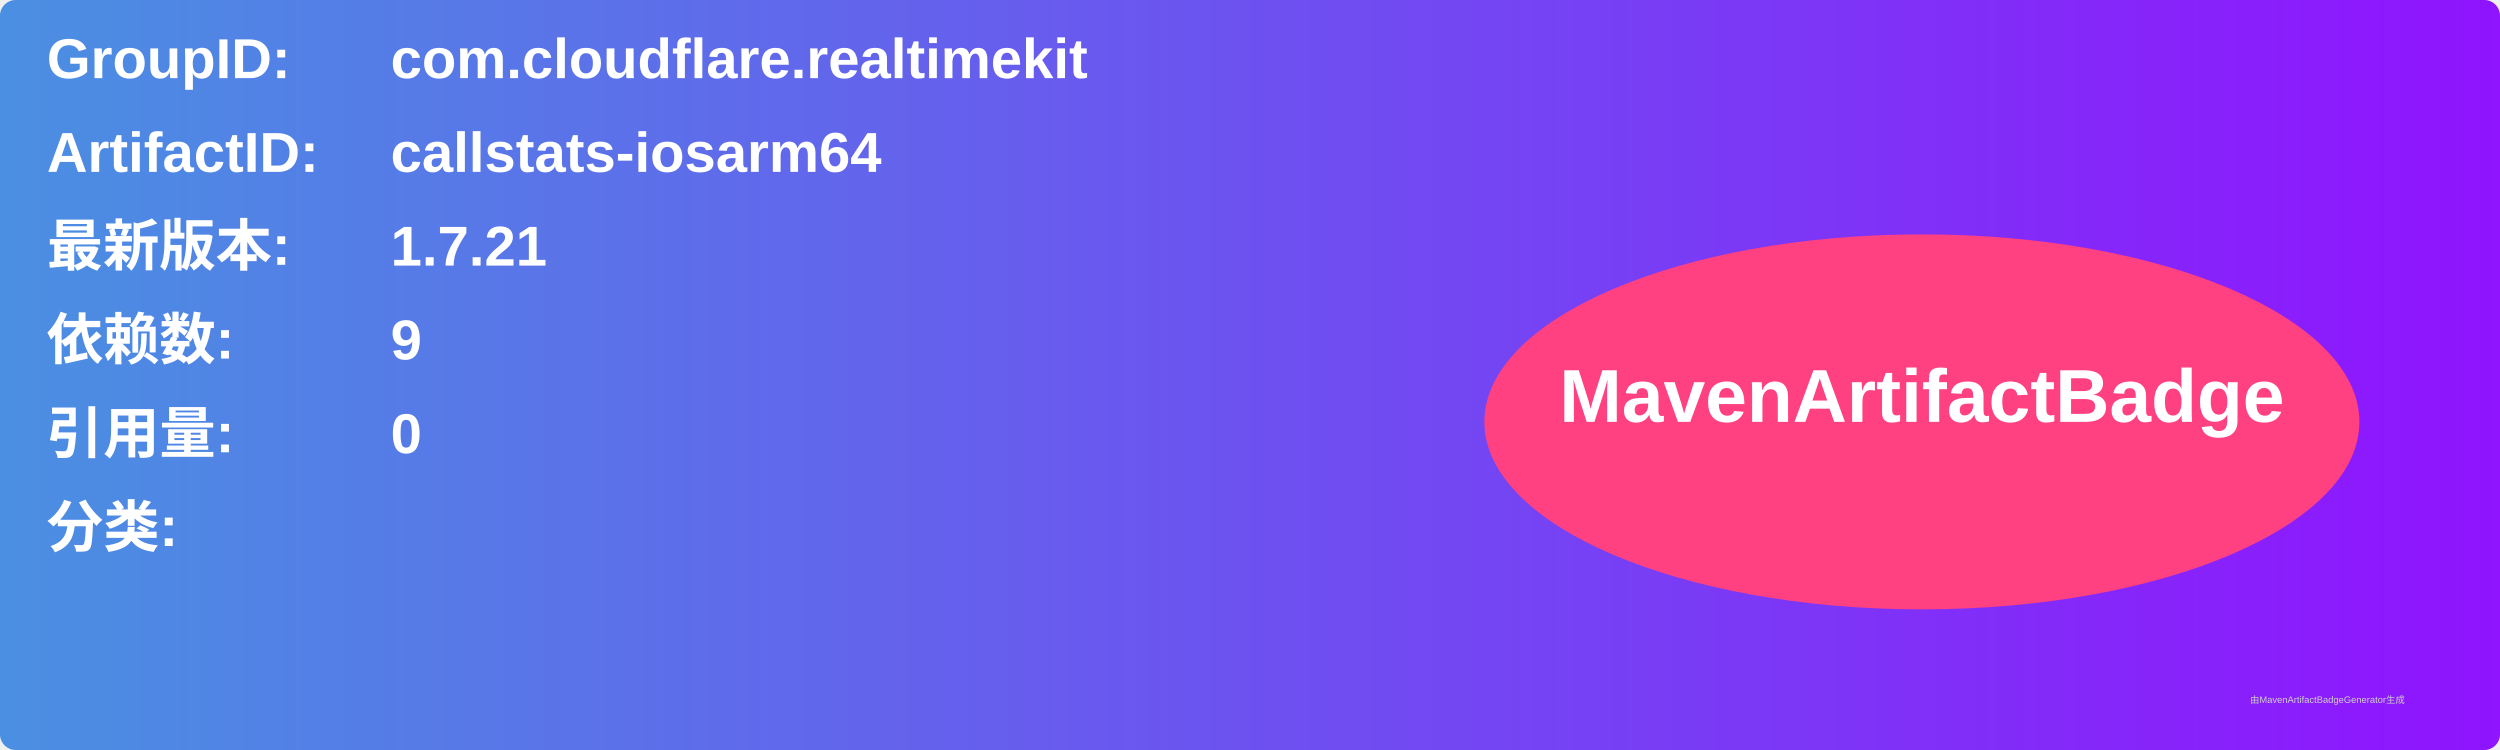
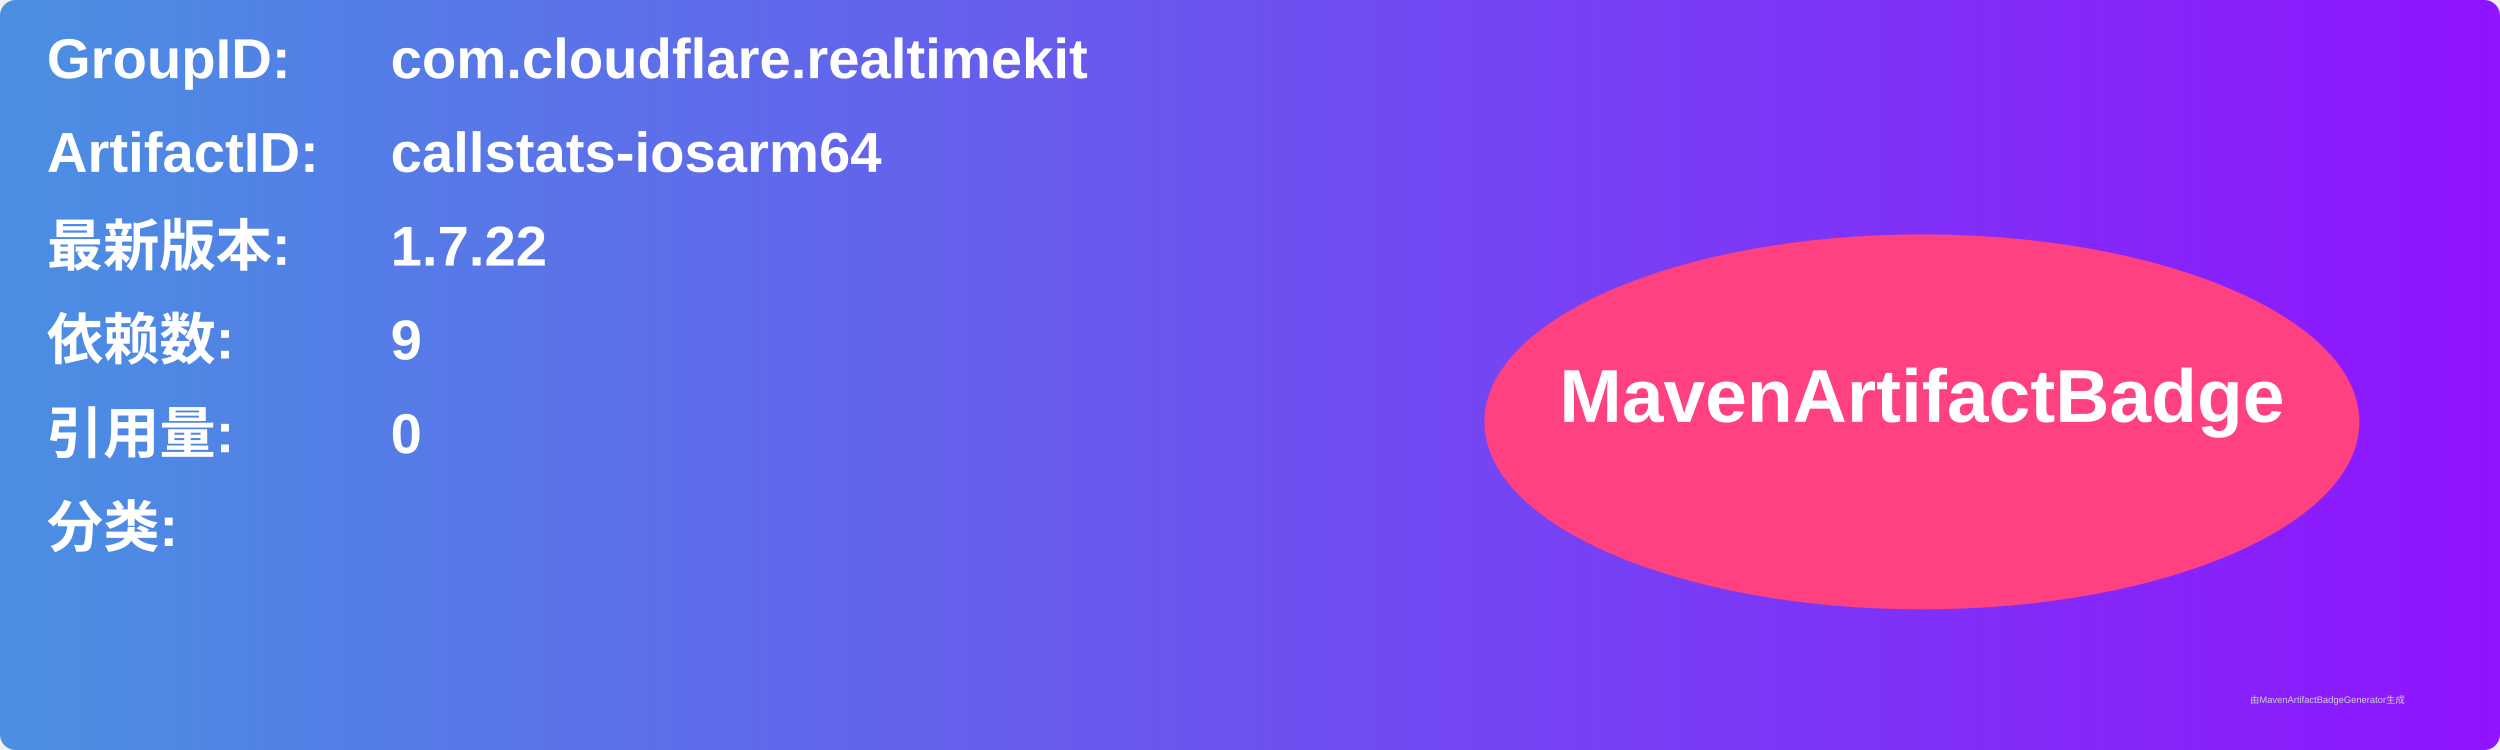
<svg xmlns="http://www.w3.org/2000/svg" width="800" height="240" viewBox="0 0 800 240">
  <linearGradient id="grad" x1="0%" y1="0%" x2="100%" y2="0%">
    <stop offset="0%" stop-color="#4a90e2" />
    <stop offset="100%" stop-color="#9013fe" />
  </linearGradient>
  <rect width="100%" height="100%" rx="5" ry="5" fill="url(#grad)" />
  <g transform="translate(15, 15)">
    <text x="0" y="10" font-family="Arial" font-size="18" fill="white" font-weight="bold" width="260">GroupID:</text>
    <text x="110" y="10" font-family="Arial" font-size="18" fill="white" font-weight="bold" width="460">com.cloudflare.realtimekit</text>
    <text x="0" y="40" font-family="Arial" font-size="18" fill="white" font-weight="bold" width="260">ArtifactID:</text>
    <text x="110" y="40" font-family="Arial" font-size="18" fill="white" font-weight="bold" width="460">callstats-iosarm64</text>
    <text x="0" y="70" font-family="Arial" font-size="18" fill="white" font-weight="bold">最新版本:</text>
    <text x="110" y="70" font-family="Arial" font-size="18" fill="white" font-weight="bold">
-       <tspan font-weight="bold">1.7.21</tspan>
+       <tspan font-weight="bold">1.7.22</tspan>
    </text>
    <text x="0" y="100" font-family="Arial" font-size="18" fill="white" font-weight="bold">依赖数: </text>
    <text x="110" y="100" font-family="Arial" font-size="18" fill="white">
      <tspan font-weight="bold">9</tspan>
    </text>
    <text x="0" y="130" font-family="Arial" font-size="18" fill="white" font-weight="bold">引用量: </text>
    <text x="110" y="130" font-family="Arial" font-size="18" fill="white">
      <tspan font-weight="bold">0</tspan>
    </text>
    <text x="0" y="160" font-family="Arial" font-size="18" fill="white" font-weight="bold">分类:</text>
    <text x="10" y="190" font-family="Arial" font-size="10" fill="white">
      <tspan font-weight="bold" />
    </text>
    <ellipse cx="600" cy="120" rx="140" ry="60" fill="#ff4081" />
    <text x="600" y="120" text-anchor="middle" font-family="Arial" font-size="24" fill="white" font-weight="bold">MavenArtifactBadge</text>
  </g>
  <text x="720" y="225" font-family="Arial" font-size="3" fill="#d0d0d0">由MavenArtifactBadgeGenerator生成</text>
</svg>
